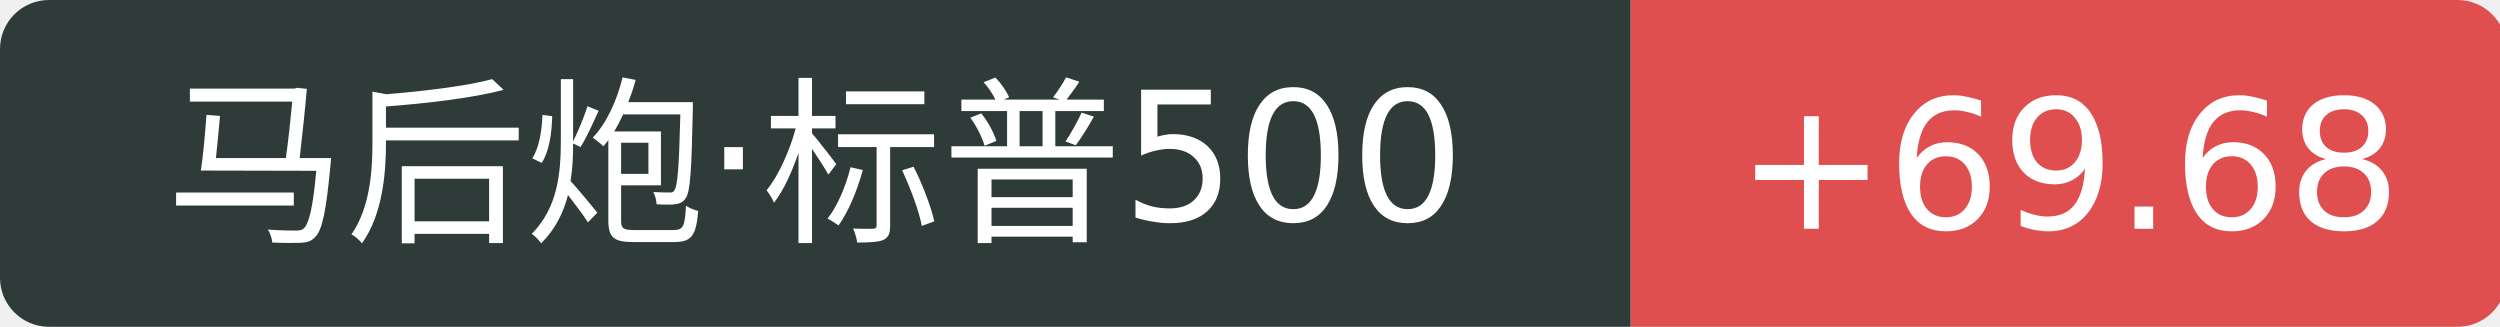
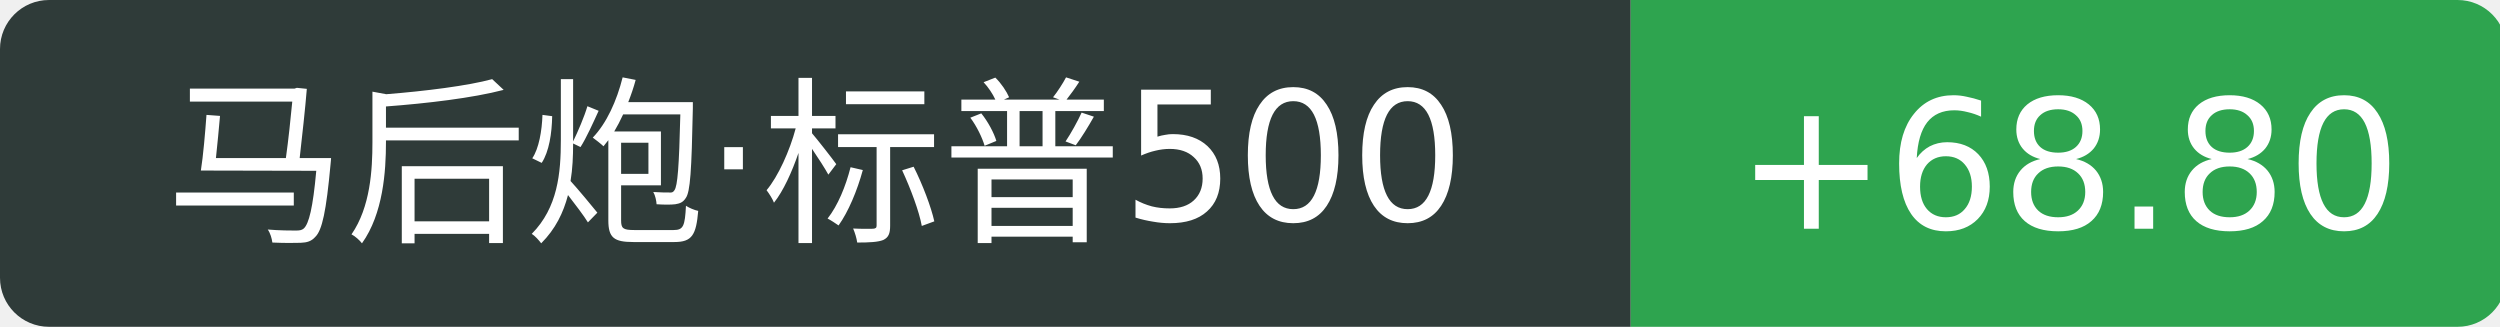
<svg xmlns="http://www.w3.org/2000/svg" width="153" height="20">
  <path d="M3 0 h96.8 v20 h-96.8 a3 3 0 0 1 -3 -3 v-14 a3 3 0 0 1 3 -3 Z" fill="#2f3b39" />
-   <path d="M99.8 0 h50.6 a3 3 0 0 1 3 3 v14 a3 3 0 0 1 -3 3 h-50.6 v-20 Z" fill="#e04f4f" />
+   <path d="M99.8 0 h50.6 a3 3 0 0 1 3 3 v14 a3 3 0 0 1 -3 3 h-50.6 v-20 Z" fill="#2ea44f" />
  <text x="49.9" y="14" fill="#fff" text-anchor="middle" font-family="Verdana,DejaVu Sans,Geneva,sans-serif" font-size="11">马后炮·标普500</text>
-   <text x="126.6" y="14" fill="#fff" text-anchor="middle" font-family="Verdana,DejaVu Sans,Geneva,sans-serif" font-size="11">+69.68</text>
+   <text x="126.6" y="14" fill="#fff" text-anchor="middle" font-family="Verdana,DejaVu Sans,Geneva,sans-serif" font-size="11">+68.80</text>
</svg>
